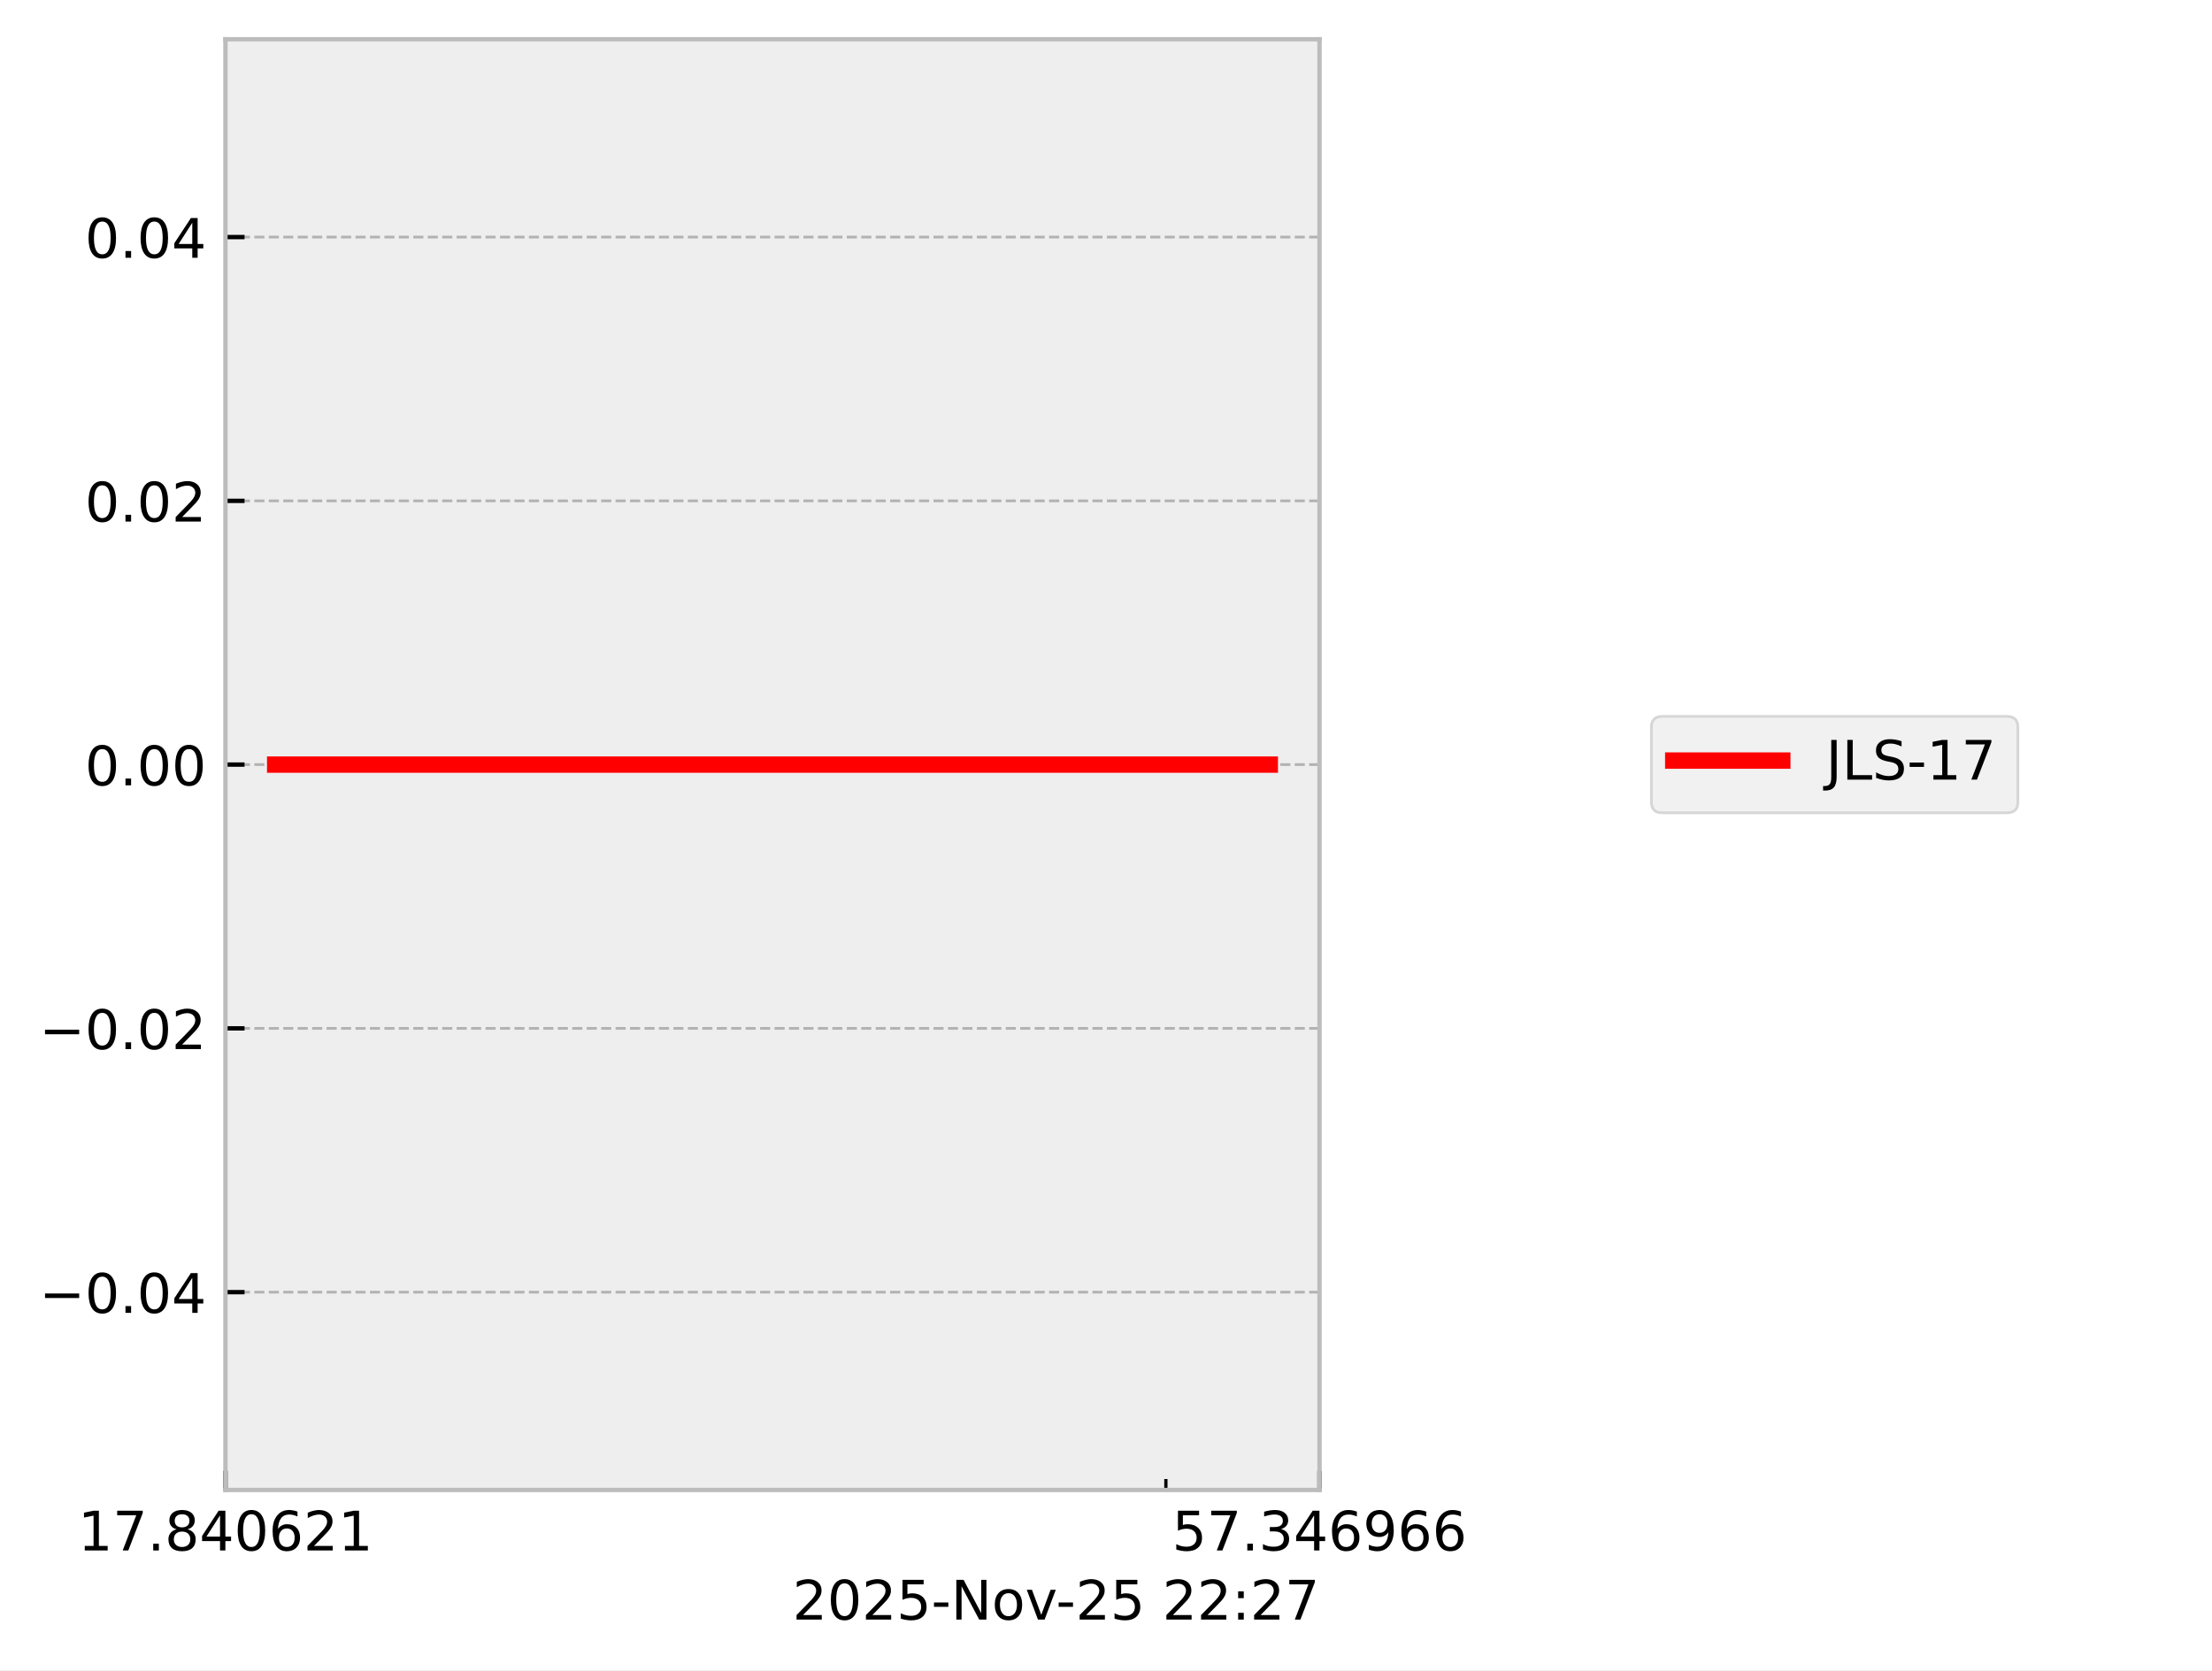
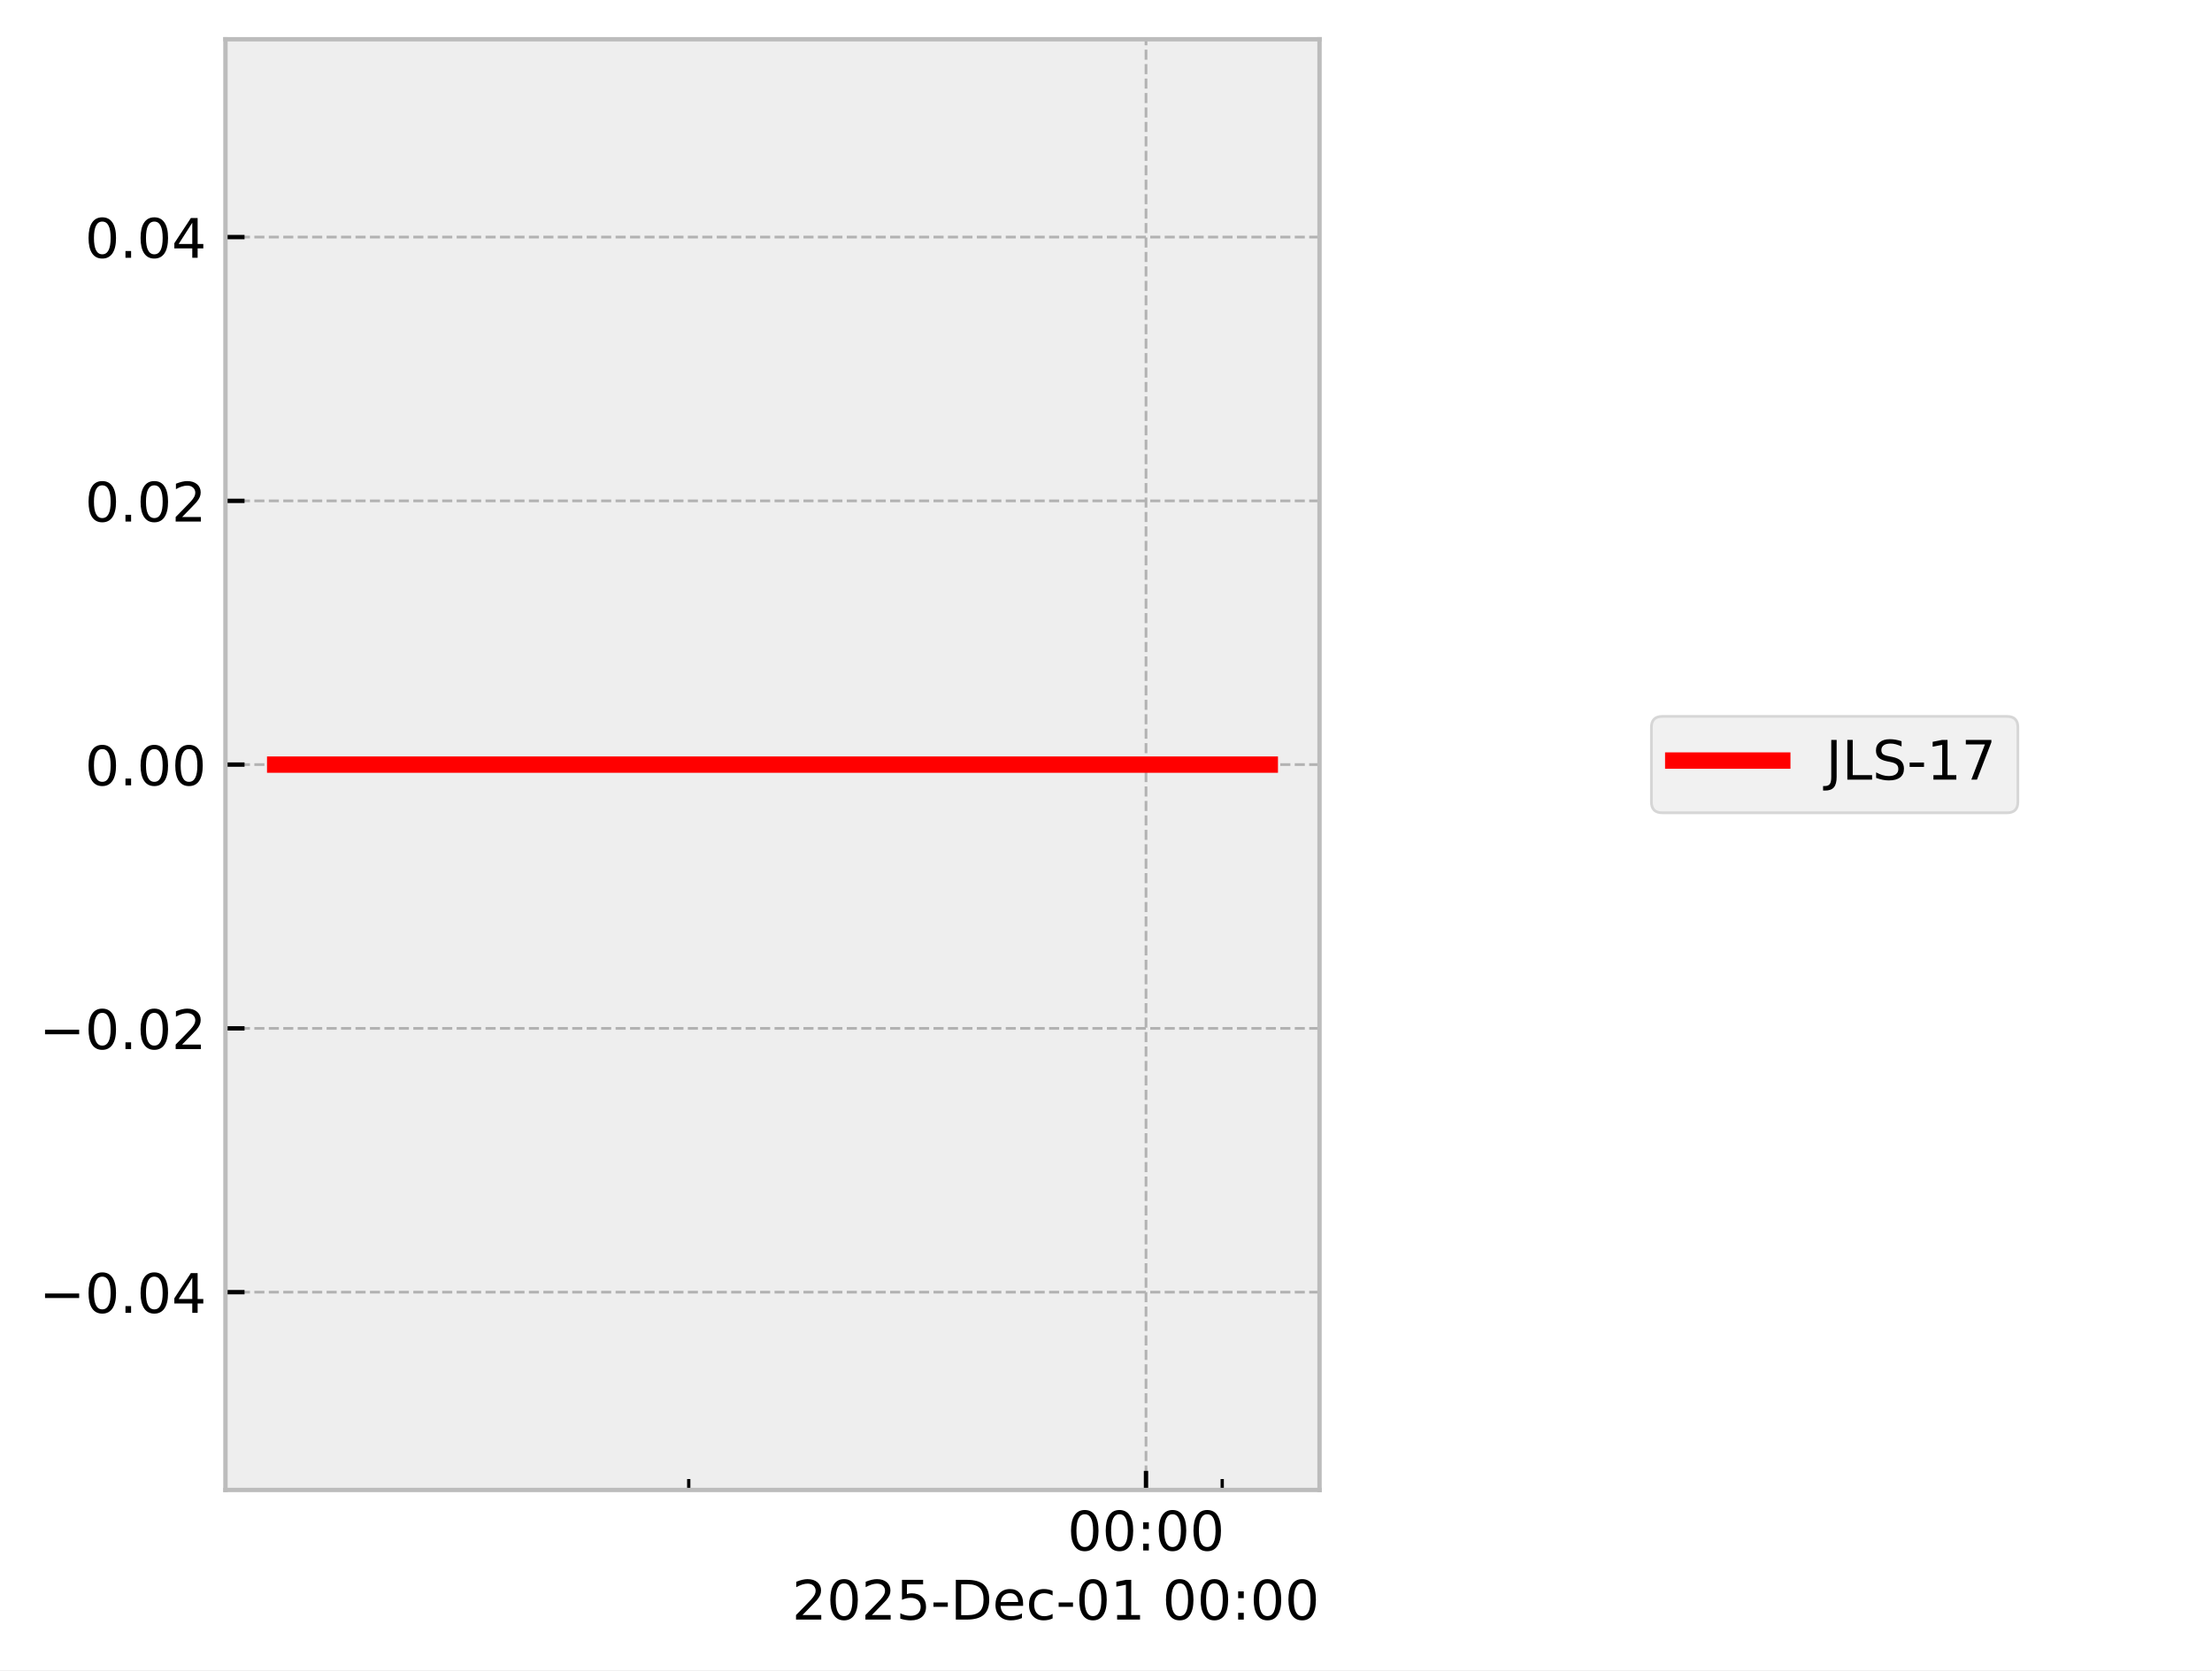
<svg xmlns="http://www.w3.org/2000/svg" xmlns:xlink="http://www.w3.org/1999/xlink" width="405.665pt" height="306.368pt" viewBox="0 0 405.665 306.368" version="1.1">
  <defs>
    <style type="text/css">*{stroke-linejoin: round; stroke-linecap: butt}</style>
  </defs>
  <g id="figure_1">
    <g id="patch_1">
      <path d="M 0 306.368  L 405.665 306.368  L 405.665 0  L 0 0  z " style="fill: #ffffff" />
    </g>
    <g id="axes_1">
      <g id="patch_2">
        <path d="M 41.345 273.312  L 241.991 273.312  L 241.991 7.2  L 41.345 7.2  z " style="fill: #eeeeee" />
      </g>
      <g id="matplotlib.axis_1">
        <g id="xtick_1">
          <g id="line2d_1">
-             <path d="M 41.345 273.312  L 41.345 7.2  " clip-path="url(#p853f0945e9)" style="fill: none; stroke-dasharray: 1.85,0.8; stroke-dashoffset: 0; stroke: #b2b2b2; stroke-width: 0.5" />
+             <path d="M 210.169 273.312  L 210.169 7.2  " clip-path="url(#pb92f861219)" style="fill: none; stroke-dasharray: 1.85,0.8; stroke-dashoffset: 0; stroke: #b2b2b2; stroke-width: 0.5" />
          </g>
          <g id="line2d_2">
            <defs>
-               <path id="m59343f685a" d="M 0 0  L 0 -3.5  " style="stroke: #000000; stroke-width: 0.8" />
-             </defs>
-             <g>
-               <use xlink:href="#m59343f685a" x="41.345" y="273.312" style="stroke: #000000; stroke-width: 0.8" />
+               <path id="m16fc971a99" d="M 0 0  L 0 -3.5  " style="stroke: #000000; stroke-width: 0.8" />
+             </defs>
+             <g>
+               <use xlink:href="#m16fc971a99" x="210.169" y="273.312" style="stroke: #000000; stroke-width: 0.8" />
            </g>
          </g>
          <g id="text_1">
-             <g transform="translate(14.30625 284.4104) scale(0.1 -0.1)">
+             <g transform="translate(195.7593 284.4104) scale(0.1 -0.1)">
              <defs>
-                 <path id="DejaVuSans-31" d="M 794 531  L 1825 531  L 1825 4091  L 703 3866  L 703 4441  L 1819 4666  L 2450 4666  L 2450 531  L 3481 531  L 3481 0  L 794 0  L 794 531  z " transform="scale(0.015625)" />
-                 <path id="DejaVuSans-37" d="M 525 4666  L 3525 4666  L 3525 4397  L 1831 0  L 1172 0  L 2766 4134  L 525 4134  L 525 4666  z " transform="scale(0.015625)" />
-                 <path id="DejaVuSans-2e" d="M 684 794  L 1344 794  L 1344 0  L 684 0  L 684 794  z " transform="scale(0.015625)" />
-                 <path id="DejaVuSans-38" d="M 2034 2216  Q 1584 2216 1326 1975  Q 1069 1734 1069 1313  Q 1069 891 1326 650  Q 1584 409 2034 409  Q 2484 409 2743 651  Q 3003 894 3003 1313  Q 3003 1734 2745 1975  Q 2488 2216 2034 2216  z M 1403 2484  Q 997 2584 770 2862  Q 544 3141 544 3541  Q 544 4100 942 4425  Q 1341 4750 2034 4750  Q 2731 4750 3128 4425  Q 3525 4100 3525 3541  Q 3525 3141 3298 2862  Q 3072 2584 2669 2484  Q 3125 2378 3379 2068  Q 3634 1759 3634 1313  Q 3634 634 3220 271  Q 2806 -91 2034 -91  Q 1263 -91 848 271  Q 434 634 434 1313  Q 434 1759 690 2068  Q 947 2378 1403 2484  z M 1172 3481  Q 1172 3119 1398 2916  Q 1625 2713 2034 2713  Q 2441 2713 2670 2916  Q 2900 3119 2900 3481  Q 2900 3844 2670 4047  Q 2441 4250 2034 4250  Q 1625 4250 1398 4047  Q 1172 3844 1172 3481  z " transform="scale(0.015625)" />
-                 <path id="DejaVuSans-34" d="M 2419 4116  L 825 1625  L 2419 1625  L 2419 4116  z M 2253 4666  L 3047 4666  L 3047 1625  L 3713 1625  L 3713 1100  L 3047 1100  L 3047 0  L 2419 0  L 2419 1100  L 313 1100  L 313 1709  L 2253 4666  z " transform="scale(0.015625)" />
                <path id="DejaVuSans-30" d="M 2034 4250  Q 1547 4250 1301 3770  Q 1056 3291 1056 2328  Q 1056 1369 1301 889  Q 1547 409 2034 409  Q 2525 409 2770 889  Q 3016 1369 3016 2328  Q 3016 3291 2770 3770  Q 2525 4250 2034 4250  z M 2034 4750  Q 2819 4750 3233 4129  Q 3647 3509 3647 2328  Q 3647 1150 3233 529  Q 2819 -91 2034 -91  Q 1250 -91 836 529  Q 422 1150 422 2328  Q 422 3509 836 4129  Q 1250 4750 2034 4750  z " transform="scale(0.015625)" />
-                 <path id="DejaVuSans-36" d="M 2113 2584  Q 1688 2584 1439 2293  Q 1191 2003 1191 1497  Q 1191 994 1439 701  Q 1688 409 2113 409  Q 2538 409 2786 701  Q 3034 994 3034 1497  Q 3034 2003 2786 2293  Q 2538 2584 2113 2584  z M 3366 4563  L 3366 3988  Q 3128 4100 2886 4159  Q 2644 4219 2406 4219  Q 1781 4219 1451 3797  Q 1122 3375 1075 2522  Q 1259 2794 1537 2939  Q 1816 3084 2150 3084  Q 2853 3084 3261 2657  Q 3669 2231 3669 1497  Q 3669 778 3244 343  Q 2819 -91 2113 -91  Q 1303 -91 875 529  Q 447 1150 447 2328  Q 447 3434 972 4092  Q 1497 4750 2381 4750  Q 2619 4750 2861 4703  Q 3103 4656 3366 4563  z " transform="scale(0.015625)" />
-                 <path id="DejaVuSans-32" d="M 1228 531  L 3431 531  L 3431 0  L 469 0  L 469 531  Q 828 903 1448 1529  Q 2069 2156 2228 2338  Q 2531 2678 2651 2914  Q 2772 3150 2772 3378  Q 2772 3750 2511 3984  Q 2250 4219 1831 4219  Q 1534 4219 1204 4116  Q 875 4013 500 3803  L 500 4441  Q 881 4594 1212 4672  Q 1544 4750 1819 4750  Q 2544 4750 2975 4387  Q 3406 4025 3406 3419  Q 3406 3131 3298 2873  Q 3191 2616 2906 2266  Q 2828 2175 2409 1742  Q 1991 1309 1228 531  z " transform="scale(0.015625)" />
+                 <path id="DejaVuSans-3a" d="M 750 794  L 1409 794  L 1409 0  L 750 0  L 750 794  z M 750 3309  L 1409 3309  L 1409 2516  L 750 2516  L 750 3309  z " transform="scale(0.015625)" />
              </defs>
-               <use xlink:href="#DejaVuSans-31" />
-               <use xlink:href="#DejaVuSans-37" transform="translate(63.62305 0)" />
-               <use xlink:href="#DejaVuSans-2e" transform="translate(127.2461 0)" />
-               <use xlink:href="#DejaVuSans-38" transform="translate(159.0332 0)" />
-               <use xlink:href="#DejaVuSans-34" transform="translate(222.6562 0)" />
-               <use xlink:href="#DejaVuSans-30" transform="translate(286.2793 0)" />
-               <use xlink:href="#DejaVuSans-36" transform="translate(349.9023 0)" />
-               <use xlink:href="#DejaVuSans-32" transform="translate(413.5254 0)" />
-               <use xlink:href="#DejaVuSans-31" transform="translate(477.1484 0)" />
+               <use xlink:href="#DejaVuSans-30" />
+               <use xlink:href="#DejaVuSans-30" transform="translate(63.62305 0)" />
+               <use xlink:href="#DejaVuSans-3a" transform="translate(127.2461 0)" />
+               <use xlink:href="#DejaVuSans-30" transform="translate(160.9375 0)" />
+               <use xlink:href="#DejaVuSans-30" transform="translate(224.5605 0)" />
            </g>
          </g>
        </g>
        <g id="xtick_2">
          <g id="line2d_3">
-             <path d="M 241.991 273.312  L 241.991 7.2  " clip-path="url(#p853f0945e9)" style="fill: none; stroke-dasharray: 1.85,0.8; stroke-dashoffset: 0; stroke: #b2b2b2; stroke-width: 0.5" />
-           </g>
+             <defs>
+               <path id="m32d17337e2" d="M 0 0  L 0 -2  " style="stroke: #000000; stroke-width: 0.6" />
+             </defs>
+             <g>
+               <use xlink:href="#m32d17337e2" x="126.311" y="273.312" style="stroke: #000000; stroke-width: 0.6" />
+             </g>
+           </g>
+         </g>
+         <g id="xtick_3">
          <g id="line2d_4">
            <g>
-               <use xlink:href="#m59343f685a" x="241.991" y="273.312" style="stroke: #000000; stroke-width: 0.8" />
-             </g>
-           </g>
-           <g id="text_2">
-             <g transform="translate(214.9522 284.4104) scale(0.1 -0.1)">
-               <defs>
-                 <path id="DejaVuSans-35" d="M 691 4666  L 3169 4666  L 3169 4134  L 1269 4134  L 1269 2991  Q 1406 3038 1543 3061  Q 1681 3084 1819 3084  Q 2600 3084 3056 2656  Q 3513 2228 3513 1497  Q 3513 744 3044 326  Q 2575 -91 1722 -91  Q 1428 -91 1123 -41  Q 819 9 494 109  L 494 744  Q 775 591 1075 516  Q 1375 441 1709 441  Q 2250 441 2565 725  Q 2881 1009 2881 1497  Q 2881 1984 2565 2268  Q 2250 2553 1709 2553  Q 1456 2553 1204 2497  Q 953 2441 691 2322  L 691 4666  z " transform="scale(0.015625)" />
-                 <path id="DejaVuSans-33" d="M 2597 2516  Q 3050 2419 3304 2112  Q 3559 1806 3559 1356  Q 3559 666 3084 287  Q 2609 -91 1734 -91  Q 1441 -91 1130 -33  Q 819 25 488 141  L 488 750  Q 750 597 1062 519  Q 1375 441 1716 441  Q 2309 441 2620 675  Q 2931 909 2931 1356  Q 2931 1769 2642 2001  Q 2353 2234 1838 2234  L 1294 2234  L 1294 2753  L 1863 2753  Q 2328 2753 2575 2939  Q 2822 3125 2822 3475  Q 2822 3834 2567 4026  Q 2313 4219 1838 4219  Q 1578 4219 1281 4162  Q 984 4106 628 3988  L 628 4550  Q 988 4650 1302 4700  Q 1616 4750 1894 4750  Q 2613 4750 3031 4423  Q 3450 4097 3450 3541  Q 3450 3153 3228 2886  Q 3006 2619 2597 2516  z " transform="scale(0.015625)" />
-                 <path id="DejaVuSans-39" d="M 703 97  L 703 672  Q 941 559 1184 500  Q 1428 441 1663 441  Q 2288 441 2617 861  Q 2947 1281 2994 2138  Q 2813 1869 2534 1725  Q 2256 1581 1919 1581  Q 1219 1581 811 2004  Q 403 2428 403 3163  Q 403 3881 828 4315  Q 1253 4750 1959 4750  Q 2769 4750 3195 4129  Q 3622 3509 3622 2328  Q 3622 1225 3098 567  Q 2575 -91 1691 -91  Q 1453 -91 1209 -44  Q 966 3 703 97  z M 1959 2075  Q 2384 2075 2632 2365  Q 2881 2656 2881 3163  Q 2881 3666 2632 3958  Q 2384 4250 1959 4250  Q 1534 4250 1286 3958  Q 1038 3666 1038 3163  Q 1038 2656 1286 2365  Q 1534 2075 1959 2075  z " transform="scale(0.015625)" />
-               </defs>
-               <use xlink:href="#DejaVuSans-35" />
-               <use xlink:href="#DejaVuSans-37" transform="translate(63.62305 0)" />
-               <use xlink:href="#DejaVuSans-2e" transform="translate(127.2461 0)" />
-               <use xlink:href="#DejaVuSans-33" transform="translate(159.0332 0)" />
-               <use xlink:href="#DejaVuSans-34" transform="translate(222.6562 0)" />
-               <use xlink:href="#DejaVuSans-36" transform="translate(286.2793 0)" />
-               <use xlink:href="#DejaVuSans-39" transform="translate(349.9023 0)" />
-               <use xlink:href="#DejaVuSans-36" transform="translate(413.5254 0)" />
-               <use xlink:href="#DejaVuSans-36" transform="translate(477.1484 0)" />
-             </g>
-           </g>
-         </g>
-         <g id="xtick_3">
-           <g id="line2d_5">
-             <defs>
-               <path id="me577c519f4" d="M 0 0  L 0 -2  " style="stroke: #000000; stroke-width: 0.6" />
-             </defs>
-             <g>
-               <use xlink:href="#me577c519f4" x="213.814" y="273.312" style="stroke: #000000; stroke-width: 0.6" />
-             </g>
-           </g>
-         </g>
-         <g id="text_3">
-           <g transform="translate(145.3475 297.0886) scale(0.1 -0.1)">
-             <defs>
+               <use xlink:href="#m32d17337e2" x="224.145" y="273.312" style="stroke: #000000; stroke-width: 0.6" />
+             </g>
+           </g>
+         </g>
+         <g id="text_2">
+           <g transform="translate(145.2522 297.0886) scale(0.1 -0.1)">
+             <defs>
+               <path id="DejaVuSans-32" d="M 1228 531  L 3431 531  L 3431 0  L 469 0  L 469 531  Q 828 903 1448 1529  Q 2069 2156 2228 2338  Q 2531 2678 2651 2914  Q 2772 3150 2772 3378  Q 2772 3750 2511 3984  Q 2250 4219 1831 4219  Q 1534 4219 1204 4116  Q 875 4013 500 3803  L 500 4441  Q 881 4594 1212 4672  Q 1544 4750 1819 4750  Q 2544 4750 2975 4387  Q 3406 4025 3406 3419  Q 3406 3131 3298 2873  Q 3191 2616 2906 2266  Q 2828 2175 2409 1742  Q 1991 1309 1228 531  z " transform="scale(0.015625)" />
+               <path id="DejaVuSans-35" d="M 691 4666  L 3169 4666  L 3169 4134  L 1269 4134  L 1269 2991  Q 1406 3038 1543 3061  Q 1681 3084 1819 3084  Q 2600 3084 3056 2656  Q 3513 2228 3513 1497  Q 3513 744 3044 326  Q 2575 -91 1722 -91  Q 1428 -91 1123 -41  Q 819 9 494 109  L 494 744  Q 775 591 1075 516  Q 1375 441 1709 441  Q 2250 441 2565 725  Q 2881 1009 2881 1497  Q 2881 1984 2565 2268  Q 2250 2553 1709 2553  Q 1456 2553 1204 2497  Q 953 2441 691 2322  L 691 4666  z " transform="scale(0.015625)" />
              <path id="DejaVuSans-2d" d="M 313 2009  L 1997 2009  L 1997 1497  L 313 1497  L 313 2009  z " transform="scale(0.015625)" />
-               <path id="DejaVuSans-4e" d="M 628 4666  L 1478 4666  L 3547 763  L 3547 4666  L 4159 4666  L 4159 0  L 3309 0  L 1241 3903  L 1241 0  L 628 0  L 628 4666  z " transform="scale(0.015625)" />
-               <path id="DejaVuSans-6f" d="M 1959 3097  Q 1497 3097 1228 2736  Q 959 2375 959 1747  Q 959 1119 1226 758  Q 1494 397 1959 397  Q 2419 397 2687 759  Q 2956 1122 2956 1747  Q 2956 2369 2687 2733  Q 2419 3097 1959 3097  z M 1959 3584  Q 2709 3584 3137 3096  Q 3566 2609 3566 1747  Q 3566 888 3137 398  Q 2709 -91 1959 -91  Q 1206 -91 779 398  Q 353 888 353 1747  Q 353 2609 779 3096  Q 1206 3584 1959 3584  z " transform="scale(0.015625)" />
-               <path id="DejaVuSans-76" d="M 191 3500  L 800 3500  L 1894 563  L 2988 3500  L 3597 3500  L 2284 0  L 1503 0  L 191 3500  z " transform="scale(0.015625)" />
+               <path id="DejaVuSans-44" d="M 1259 4147  L 1259 519  L 2022 519  Q 2988 519 3436 956  Q 3884 1394 3884 2338  Q 3884 3275 3436 3711  Q 2988 4147 2022 4147  L 1259 4147  z M 628 4666  L 1925 4666  Q 3281 4666 3915 4102  Q 4550 3538 4550 2338  Q 4550 1131 3912 565  Q 3275 0 1925 0  L 628 0  L 628 4666  z " transform="scale(0.015625)" />
+               <path id="DejaVuSans-65" d="M 3597 1894  L 3597 1613  L 953 1613  Q 991 1019 1311 708  Q 1631 397 2203 397  Q 2534 397 2845 478  Q 3156 559 3463 722  L 3463 178  Q 3153 47 2828 -22  Q 2503 -91 2169 -91  Q 1331 -91 842 396  Q 353 884 353 1716  Q 353 2575 817 3079  Q 1281 3584 2069 3584  Q 2775 3584 3186 3129  Q 3597 2675 3597 1894  z M 3022 2063  Q 3016 2534 2758 2815  Q 2500 3097 2075 3097  Q 1594 3097 1305 2825  Q 1016 2553 972 2059  L 3022 2063  z " transform="scale(0.015625)" />
+               <path id="DejaVuSans-63" d="M 3122 3366  L 3122 2828  Q 2878 2963 2633 3030  Q 2388 3097 2138 3097  Q 1578 3097 1268 2742  Q 959 2388 959 1747  Q 959 1106 1268 751  Q 1578 397 2138 397  Q 2388 397 2633 464  Q 2878 531 3122 666  L 3122 134  Q 2881 22 2623 -34  Q 2366 -91 2075 -91  Q 1284 -91 818 406  Q 353 903 353 1747  Q 353 2603 823 3093  Q 1294 3584 2113 3584  Q 2378 3584 2631 3529  Q 2884 3475 3122 3366  z " transform="scale(0.015625)" />
+               <path id="DejaVuSans-31" d="M 794 531  L 1825 531  L 1825 4091  L 703 3866  L 703 4441  L 1819 4666  L 2450 4666  L 2450 531  L 3481 531  L 3481 0  L 794 0  L 794 531  z " transform="scale(0.015625)" />
              <path id="DejaVuSans-20" transform="scale(0.015625)" />
-               <path id="DejaVuSans-3a" d="M 750 794  L 1409 794  L 1409 0  L 750 0  L 750 794  z M 750 3309  L 1409 3309  L 1409 2516  L 750 2516  L 750 3309  z " transform="scale(0.015625)" />
            </defs>
            <use xlink:href="#DejaVuSans-32" />
            <use xlink:href="#DejaVuSans-30" transform="translate(63.62305 0)" />
            <use xlink:href="#DejaVuSans-32" transform="translate(127.2461 0)" />
            <use xlink:href="#DejaVuSans-35" transform="translate(190.8691 0)" />
            <use xlink:href="#DejaVuSans-2d" transform="translate(254.4922 0)" />
-             <use xlink:href="#DejaVuSans-4e" transform="translate(290.5762 0)" />
-             <use xlink:href="#DejaVuSans-6f" transform="translate(365.3809 0)" />
-             <use xlink:href="#DejaVuSans-76" transform="translate(426.5625 0)" />
-             <use xlink:href="#DejaVuSans-2d" transform="translate(483.1172 0)" />
-             <use xlink:href="#DejaVuSans-32" transform="translate(519.2012 0)" />
-             <use xlink:href="#DejaVuSans-35" transform="translate(582.8242 0)" />
-             <use xlink:href="#DejaVuSans-20" transform="translate(646.4473 0)" />
-             <use xlink:href="#DejaVuSans-32" transform="translate(678.2344 0)" />
-             <use xlink:href="#DejaVuSans-32" transform="translate(741.8574 0)" />
-             <use xlink:href="#DejaVuSans-3a" transform="translate(805.4805 0)" />
-             <use xlink:href="#DejaVuSans-32" transform="translate(839.1719 0)" />
-             <use xlink:href="#DejaVuSans-37" transform="translate(902.7949 0)" />
+             <use xlink:href="#DejaVuSans-44" transform="translate(290.5762 0)" />
+             <use xlink:href="#DejaVuSans-65" transform="translate(367.5781 0)" />
+             <use xlink:href="#DejaVuSans-63" transform="translate(429.1016 0)" />
+             <use xlink:href="#DejaVuSans-2d" transform="translate(484.082 0)" />
+             <use xlink:href="#DejaVuSans-30" transform="translate(520.166 0)" />
+             <use xlink:href="#DejaVuSans-31" transform="translate(583.7891 0)" />
+             <use xlink:href="#DejaVuSans-20" transform="translate(647.4121 0)" />
+             <use xlink:href="#DejaVuSans-30" transform="translate(679.1992 0)" />
+             <use xlink:href="#DejaVuSans-30" transform="translate(742.8223 0)" />
+             <use xlink:href="#DejaVuSans-3a" transform="translate(806.4453 0)" />
+             <use xlink:href="#DejaVuSans-30" transform="translate(840.1367 0)" />
+             <use xlink:href="#DejaVuSans-30" transform="translate(903.7598 0)" />
          </g>
        </g>
      </g>
      <g id="matplotlib.axis_2">
        <g id="ytick_1">
+           <g id="line2d_5">
+             <path d="M 41.345 237.024  L 241.991 237.024  " clip-path="url(#pb92f861219)" style="fill: none; stroke-dasharray: 1.85,0.8; stroke-dashoffset: 0; stroke: #b2b2b2; stroke-width: 0.5" />
+           </g>
          <g id="line2d_6">
-             <path d="M 41.345 237.024  L 241.991 237.024  " clip-path="url(#p853f0945e9)" style="fill: none; stroke-dasharray: 1.85,0.8; stroke-dashoffset: 0; stroke: #b2b2b2; stroke-width: 0.5" />
-           </g>
-           <g id="line2d_7">
-             <defs>
-               <path id="m427b801edf" d="M 0 0  L 3.5 0  " style="stroke: #000000; stroke-width: 0.8" />
-             </defs>
-             <g>
-               <use xlink:href="#m427b801edf" x="41.345" y="237.024" style="stroke: #000000; stroke-width: 0.8" />
-             </g>
-           </g>
-           <g id="text_4">
+             <defs>
+               <path id="m1f6e1d27ca" d="M 0 0  L 3.5 0  " style="stroke: #000000; stroke-width: 0.8" />
+             </defs>
+             <g>
+               <use xlink:href="#m1f6e1d27ca" x="41.345" y="237.024" style="stroke: #000000; stroke-width: 0.8" />
+             </g>
+           </g>
+           <g id="text_3">
            <g transform="translate(7.2 240.8232) scale(0.1 -0.1)">
              <defs>
                <path id="DejaVuSans-2212" d="M 678 2272  L 4684 2272  L 4684 1741  L 678 1741  L 678 2272  z " transform="scale(0.015625)" />
+                 <path id="DejaVuSans-2e" d="M 684 794  L 1344 794  L 1344 0  L 684 0  L 684 794  z " transform="scale(0.015625)" />
+                 <path id="DejaVuSans-34" d="M 2419 4116  L 825 1625  L 2419 1625  L 2419 4116  z M 2253 4666  L 3047 4666  L 3047 1625  L 3713 1625  L 3713 1100  L 3047 1100  L 3047 0  L 2419 0  L 2419 1100  L 313 1100  L 313 1709  L 2253 4666  z " transform="scale(0.015625)" />
              </defs>
              <use xlink:href="#DejaVuSans-2212" />
              <use xlink:href="#DejaVuSans-30" transform="translate(83.78906 0)" />
              <use xlink:href="#DejaVuSans-2e" transform="translate(147.4121 0)" />
              <use xlink:href="#DejaVuSans-30" transform="translate(179.1992 0)" />
              <use xlink:href="#DejaVuSans-34" transform="translate(242.8223 0)" />
            </g>
          </g>
        </g>
        <g id="ytick_2">
+           <g id="line2d_7">
+             <path d="M 41.345 188.64  L 241.991 188.64  " clip-path="url(#pb92f861219)" style="fill: none; stroke-dasharray: 1.85,0.8; stroke-dashoffset: 0; stroke: #b2b2b2; stroke-width: 0.5" />
+           </g>
          <g id="line2d_8">
-             <path d="M 41.345 188.64  L 241.991 188.64  " clip-path="url(#p853f0945e9)" style="fill: none; stroke-dasharray: 1.85,0.8; stroke-dashoffset: 0; stroke: #b2b2b2; stroke-width: 0.5" />
-           </g>
-           <g id="line2d_9">
-             <g>
-               <use xlink:href="#m427b801edf" x="41.345" y="188.64" style="stroke: #000000; stroke-width: 0.8" />
-             </g>
-           </g>
-           <g id="text_5">
+             <g>
+               <use xlink:href="#m1f6e1d27ca" x="41.345" y="188.64" style="stroke: #000000; stroke-width: 0.8" />
+             </g>
+           </g>
+           <g id="text_4">
            <g transform="translate(7.2 192.4392) scale(0.1 -0.1)">
              <use xlink:href="#DejaVuSans-2212" />
              <use xlink:href="#DejaVuSans-30" transform="translate(83.78906 0)" />
              <use xlink:href="#DejaVuSans-2e" transform="translate(147.4121 0)" />
              <use xlink:href="#DejaVuSans-30" transform="translate(179.1992 0)" />
              <use xlink:href="#DejaVuSans-32" transform="translate(242.8223 0)" />
            </g>
          </g>
        </g>
        <g id="ytick_3">
+           <g id="line2d_9">
+             <path d="M 41.345 140.256  L 241.991 140.256  " clip-path="url(#pb92f861219)" style="fill: none; stroke-dasharray: 1.85,0.8; stroke-dashoffset: 0; stroke: #b2b2b2; stroke-width: 0.5" />
+           </g>
          <g id="line2d_10">
-             <path d="M 41.345 140.256  L 241.991 140.256  " clip-path="url(#p853f0945e9)" style="fill: none; stroke-dasharray: 1.85,0.8; stroke-dashoffset: 0; stroke: #b2b2b2; stroke-width: 0.5" />
-           </g>
-           <g id="line2d_11">
-             <g>
-               <use xlink:href="#m427b801edf" x="41.345" y="140.256" style="stroke: #000000; stroke-width: 0.8" />
-             </g>
-           </g>
-           <g id="text_6">
+             <g>
+               <use xlink:href="#m1f6e1d27ca" x="41.345" y="140.256" style="stroke: #000000; stroke-width: 0.8" />
+             </g>
+           </g>
+           <g id="text_5">
            <g transform="translate(15.57969 144.0552) scale(0.1 -0.1)">
              <use xlink:href="#DejaVuSans-30" />
              <use xlink:href="#DejaVuSans-2e" transform="translate(63.62305 0)" />
              <use xlink:href="#DejaVuSans-30" transform="translate(95.41016 0)" />
              <use xlink:href="#DejaVuSans-30" transform="translate(159.0332 0)" />
            </g>
          </g>
        </g>
        <g id="ytick_4">
+           <g id="line2d_11">
+             <path d="M 41.345 91.872  L 241.991 91.872  " clip-path="url(#pb92f861219)" style="fill: none; stroke-dasharray: 1.85,0.8; stroke-dashoffset: 0; stroke: #b2b2b2; stroke-width: 0.5" />
+           </g>
          <g id="line2d_12">
-             <path d="M 41.345 91.872  L 241.991 91.872  " clip-path="url(#p853f0945e9)" style="fill: none; stroke-dasharray: 1.85,0.8; stroke-dashoffset: 0; stroke: #b2b2b2; stroke-width: 0.5" />
-           </g>
-           <g id="line2d_13">
-             <g>
-               <use xlink:href="#m427b801edf" x="41.345" y="91.872" style="stroke: #000000; stroke-width: 0.8" />
-             </g>
-           </g>
-           <g id="text_7">
+             <g>
+               <use xlink:href="#m1f6e1d27ca" x="41.345" y="91.872" style="stroke: #000000; stroke-width: 0.8" />
+             </g>
+           </g>
+           <g id="text_6">
            <g transform="translate(15.57969 95.67122) scale(0.1 -0.1)">
              <use xlink:href="#DejaVuSans-30" />
              <use xlink:href="#DejaVuSans-2e" transform="translate(63.62305 0)" />
              <use xlink:href="#DejaVuSans-30" transform="translate(95.41016 0)" />
              <use xlink:href="#DejaVuSans-32" transform="translate(159.0332 0)" />
            </g>
          </g>
        </g>
        <g id="ytick_5">
+           <g id="line2d_13">
+             <path d="M 41.345 43.488  L 241.991 43.488  " clip-path="url(#pb92f861219)" style="fill: none; stroke-dasharray: 1.85,0.8; stroke-dashoffset: 0; stroke: #b2b2b2; stroke-width: 0.5" />
+           </g>
          <g id="line2d_14">
-             <path d="M 41.345 43.488  L 241.991 43.488  " clip-path="url(#p853f0945e9)" style="fill: none; stroke-dasharray: 1.85,0.8; stroke-dashoffset: 0; stroke: #b2b2b2; stroke-width: 0.5" />
-           </g>
-           <g id="line2d_15">
-             <g>
-               <use xlink:href="#m427b801edf" x="41.345" y="43.488" style="stroke: #000000; stroke-width: 0.8" />
-             </g>
-           </g>
-           <g id="text_8">
+             <g>
+               <use xlink:href="#m1f6e1d27ca" x="41.345" y="43.488" style="stroke: #000000; stroke-width: 0.8" />
+             </g>
+           </g>
+           <g id="text_7">
            <g transform="translate(15.57969 47.28722) scale(0.1 -0.1)">
              <use xlink:href="#DejaVuSans-30" />
              <use xlink:href="#DejaVuSans-2e" transform="translate(63.62305 0)" />
              <use xlink:href="#DejaVuSans-30" transform="translate(95.41016 0)" />
              <use xlink:href="#DejaVuSans-34" transform="translate(159.0332 0)" />
            </g>
          </g>
        </g>
      </g>
-       <g id="line2d_16">
-         <path d="M 50.466 140.256  L 77.014 140.256  L 194.278 140.256  L 202.563 140.256  L 231.85 140.256  L 232.871 140.256  " clip-path="url(#p853f0945e9)" style="fill: none; stroke: #ff0000; stroke-width: 3; stroke-linecap: square" />
+       <g id="line2d_15">
+         <path d="M 50.466 140.256  L 62.793 140.256  L 117.24 140.256  L 121.086 140.256  L 134.685 140.256  L 147.315 140.256  L 232.871 140.256  " clip-path="url(#pb92f861219)" style="fill: none; stroke: #ff0000; stroke-width: 3; stroke-linecap: square" />
      </g>
      <g id="patch_3">
        <path d="M 41.345 273.312  L 41.345 7.2  " style="fill: none; stroke: #bcbcbc; stroke-width: 0.8; stroke-linejoin: miter; stroke-linecap: square" />
      </g>
      <g id="patch_4">
        <path d="M 241.991 273.312  L 241.991 7.2  " style="fill: none; stroke: #bcbcbc; stroke-width: 0.8; stroke-linejoin: miter; stroke-linecap: square" />
      </g>
      <g id="patch_5">
        <path d="M 41.345 273.312  L 241.991 273.312  " style="fill: none; stroke: #bcbcbc; stroke-width: 0.8; stroke-linejoin: miter; stroke-linecap: square" />
      </g>
      <g id="patch_6">
        <path d="M 41.345 7.2  L 241.991 7.2  " style="fill: none; stroke: #bcbcbc; stroke-width: 0.8; stroke-linejoin: miter; stroke-linecap: square" />
      </g>
    </g>
    <g id="axes_2">
      <g id="legend_1">
        <g id="patch_7">
          <path d="M 304.859 149.095  L 368.063 149.095  Q 370.063 149.095 370.063 147.095  L 370.063 133.417  Q 370.063 131.417 368.063 131.417  L 304.859 131.417  Q 302.859 131.417 302.859 133.417  L 302.859 147.095  Q 302.859 149.095 304.859 149.095  z " style="fill: #eeeeee; opacity: 0.8; stroke: #cccccc; stroke-width: 0.5; stroke-linejoin: miter" />
        </g>
-         <g id="line2d_17">
+         <g id="line2d_16">
          <path d="M 306.859 139.515  L 316.859 139.515  L 326.859 139.515  " style="fill: none; stroke: #ff0000; stroke-width: 3; stroke-linecap: square" />
        </g>
-         <g id="text_9">
+         <g id="text_8">
          <g transform="translate(334.8594 143.0154) scale(0.1 -0.1)">
            <defs>
              <path id="DejaVuSans-4a" d="M 628 4666  L 1259 4666  L 1259 325  Q 1259 -519 939 -900  Q 619 -1281 -91 -1281  L -331 -1281  L -331 -750  L -134 -750  Q 284 -750 456 -515  Q 628 -281 628 325  L 628 4666  z " transform="scale(0.015625)" />
              <path id="DejaVuSans-4c" d="M 628 4666  L 1259 4666  L 1259 531  L 3531 531  L 3531 0  L 628 0  L 628 4666  z " transform="scale(0.015625)" />
              <path id="DejaVuSans-53" d="M 3425 4513  L 3425 3897  Q 3066 4069 2747 4153  Q 2428 4238 2131 4238  Q 1616 4238 1336 4038  Q 1056 3838 1056 3469  Q 1056 3159 1242 3001  Q 1428 2844 1947 2747  L 2328 2669  Q 3034 2534 3370 2195  Q 3706 1856 3706 1288  Q 3706 609 3251 259  Q 2797 -91 1919 -91  Q 1588 -91 1214 -16  Q 841 59 441 206  L 441 856  Q 825 641 1194 531  Q 1563 422 1919 422  Q 2459 422 2753 634  Q 3047 847 3047 1241  Q 3047 1584 2836 1778  Q 2625 1972 2144 2069  L 1759 2144  Q 1053 2284 737 2584  Q 422 2884 422 3419  Q 422 4038 858 4394  Q 1294 4750 2059 4750  Q 2388 4750 2728 4690  Q 3069 4631 3425 4513  z " transform="scale(0.015625)" />
+               <path id="DejaVuSans-37" d="M 525 4666  L 3525 4666  L 3525 4397  L 1831 0  L 1172 0  L 2766 4134  L 525 4134  L 525 4666  z " transform="scale(0.015625)" />
            </defs>
            <use xlink:href="#DejaVuSans-4a" />
            <use xlink:href="#DejaVuSans-4c" transform="translate(29.49219 0)" />
            <use xlink:href="#DejaVuSans-53" transform="translate(85.20508 0)" />
            <use xlink:href="#DejaVuSans-2d" transform="translate(148.6816 0)" />
            <use xlink:href="#DejaVuSans-31" transform="translate(184.7656 0)" />
            <use xlink:href="#DejaVuSans-37" transform="translate(248.3887 0)" />
          </g>
        </g>
      </g>
    </g>
  </g>
  <defs>
-     <clipPath id="p853f0945e9">
+     <clipPath id="pb92f861219">
      <rect x="41.345" y="7.2" width="200.646" height="266.112" />
    </clipPath>
  </defs>
</svg>
